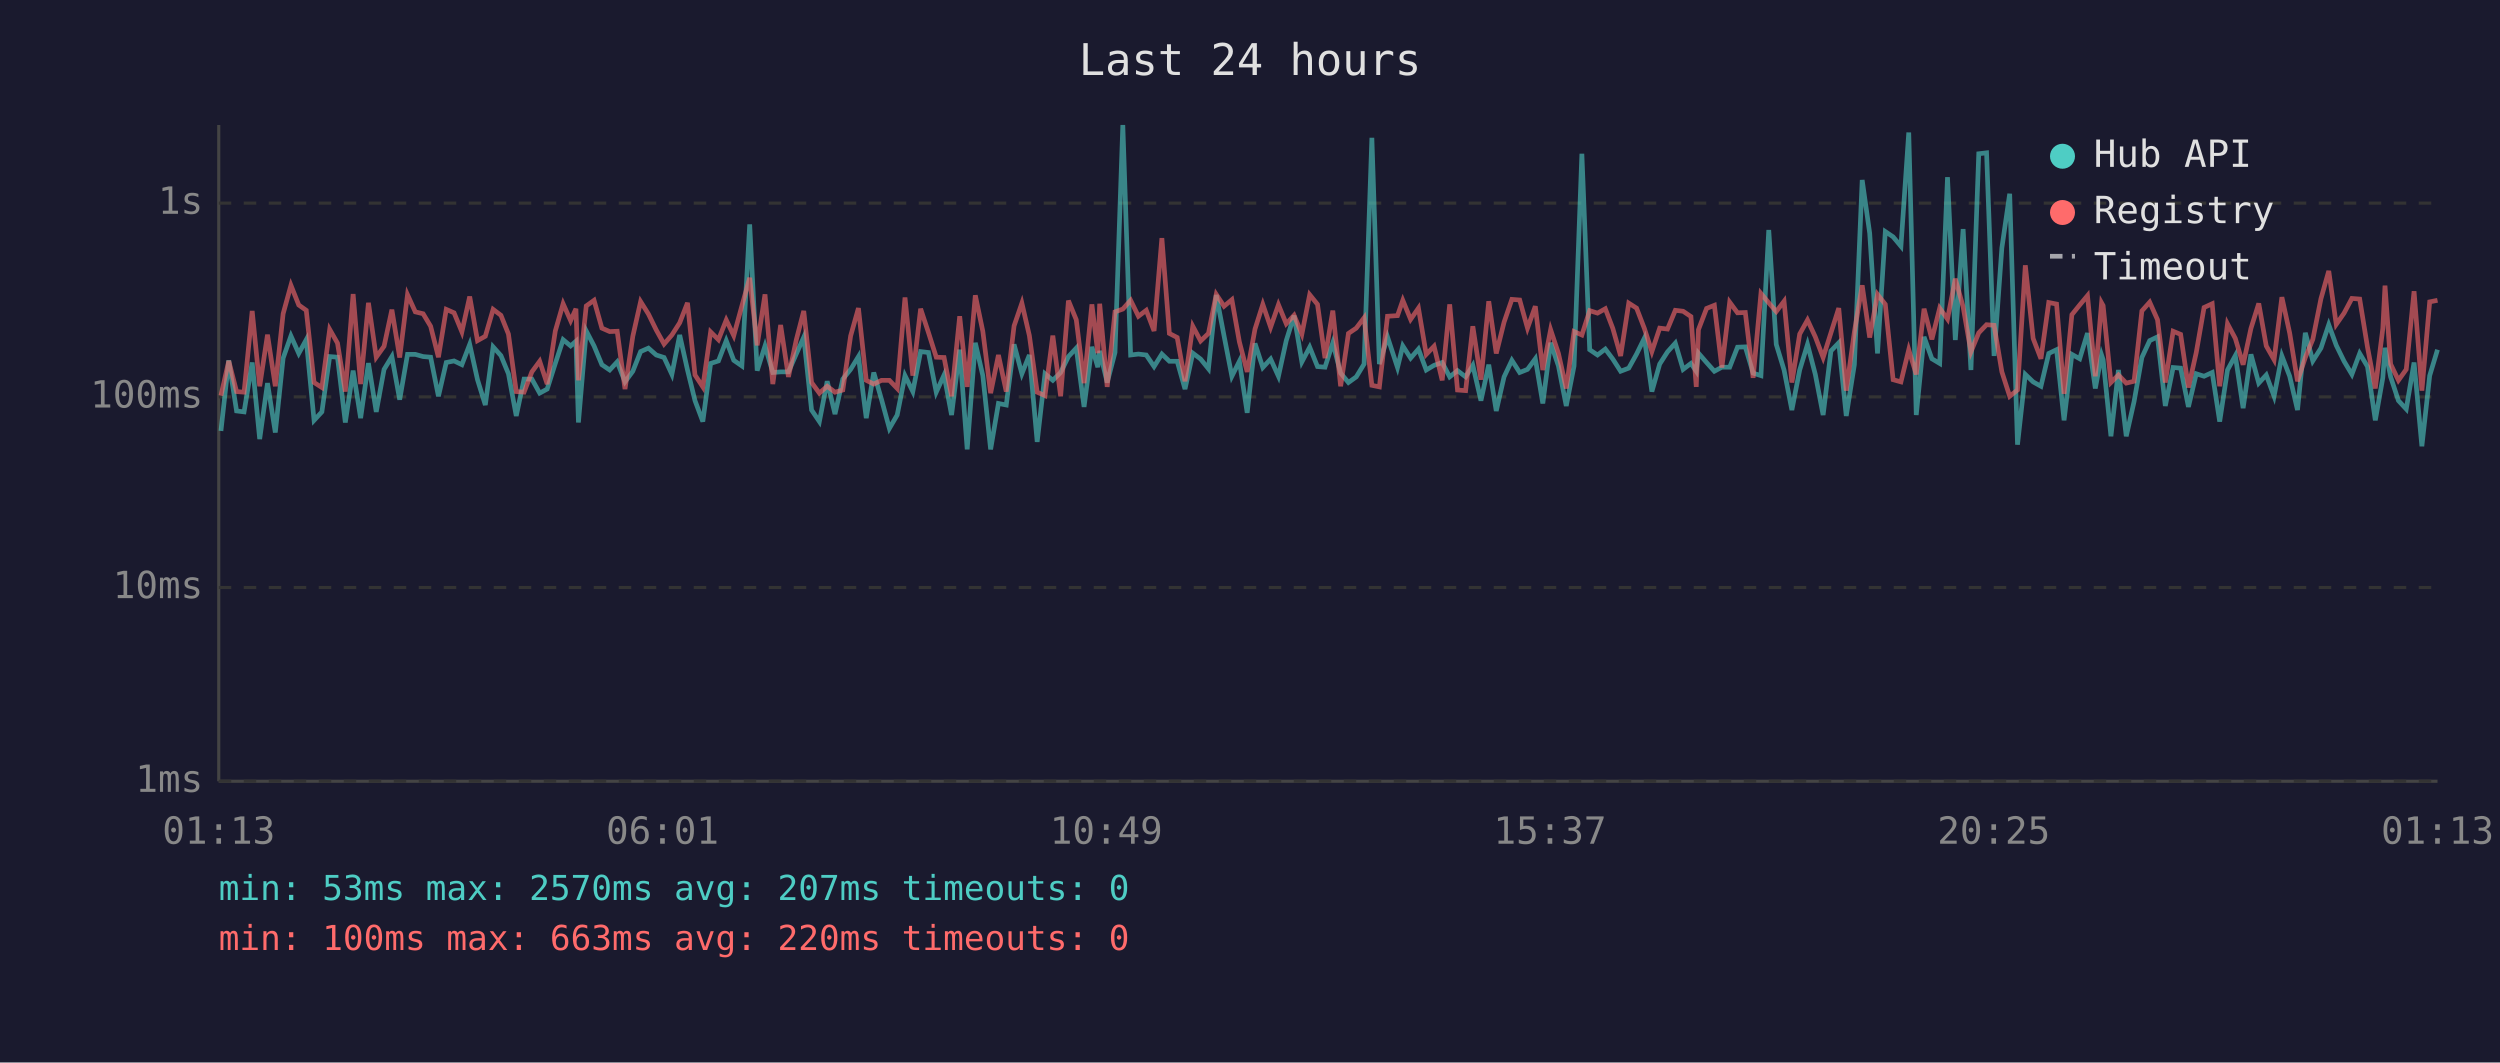
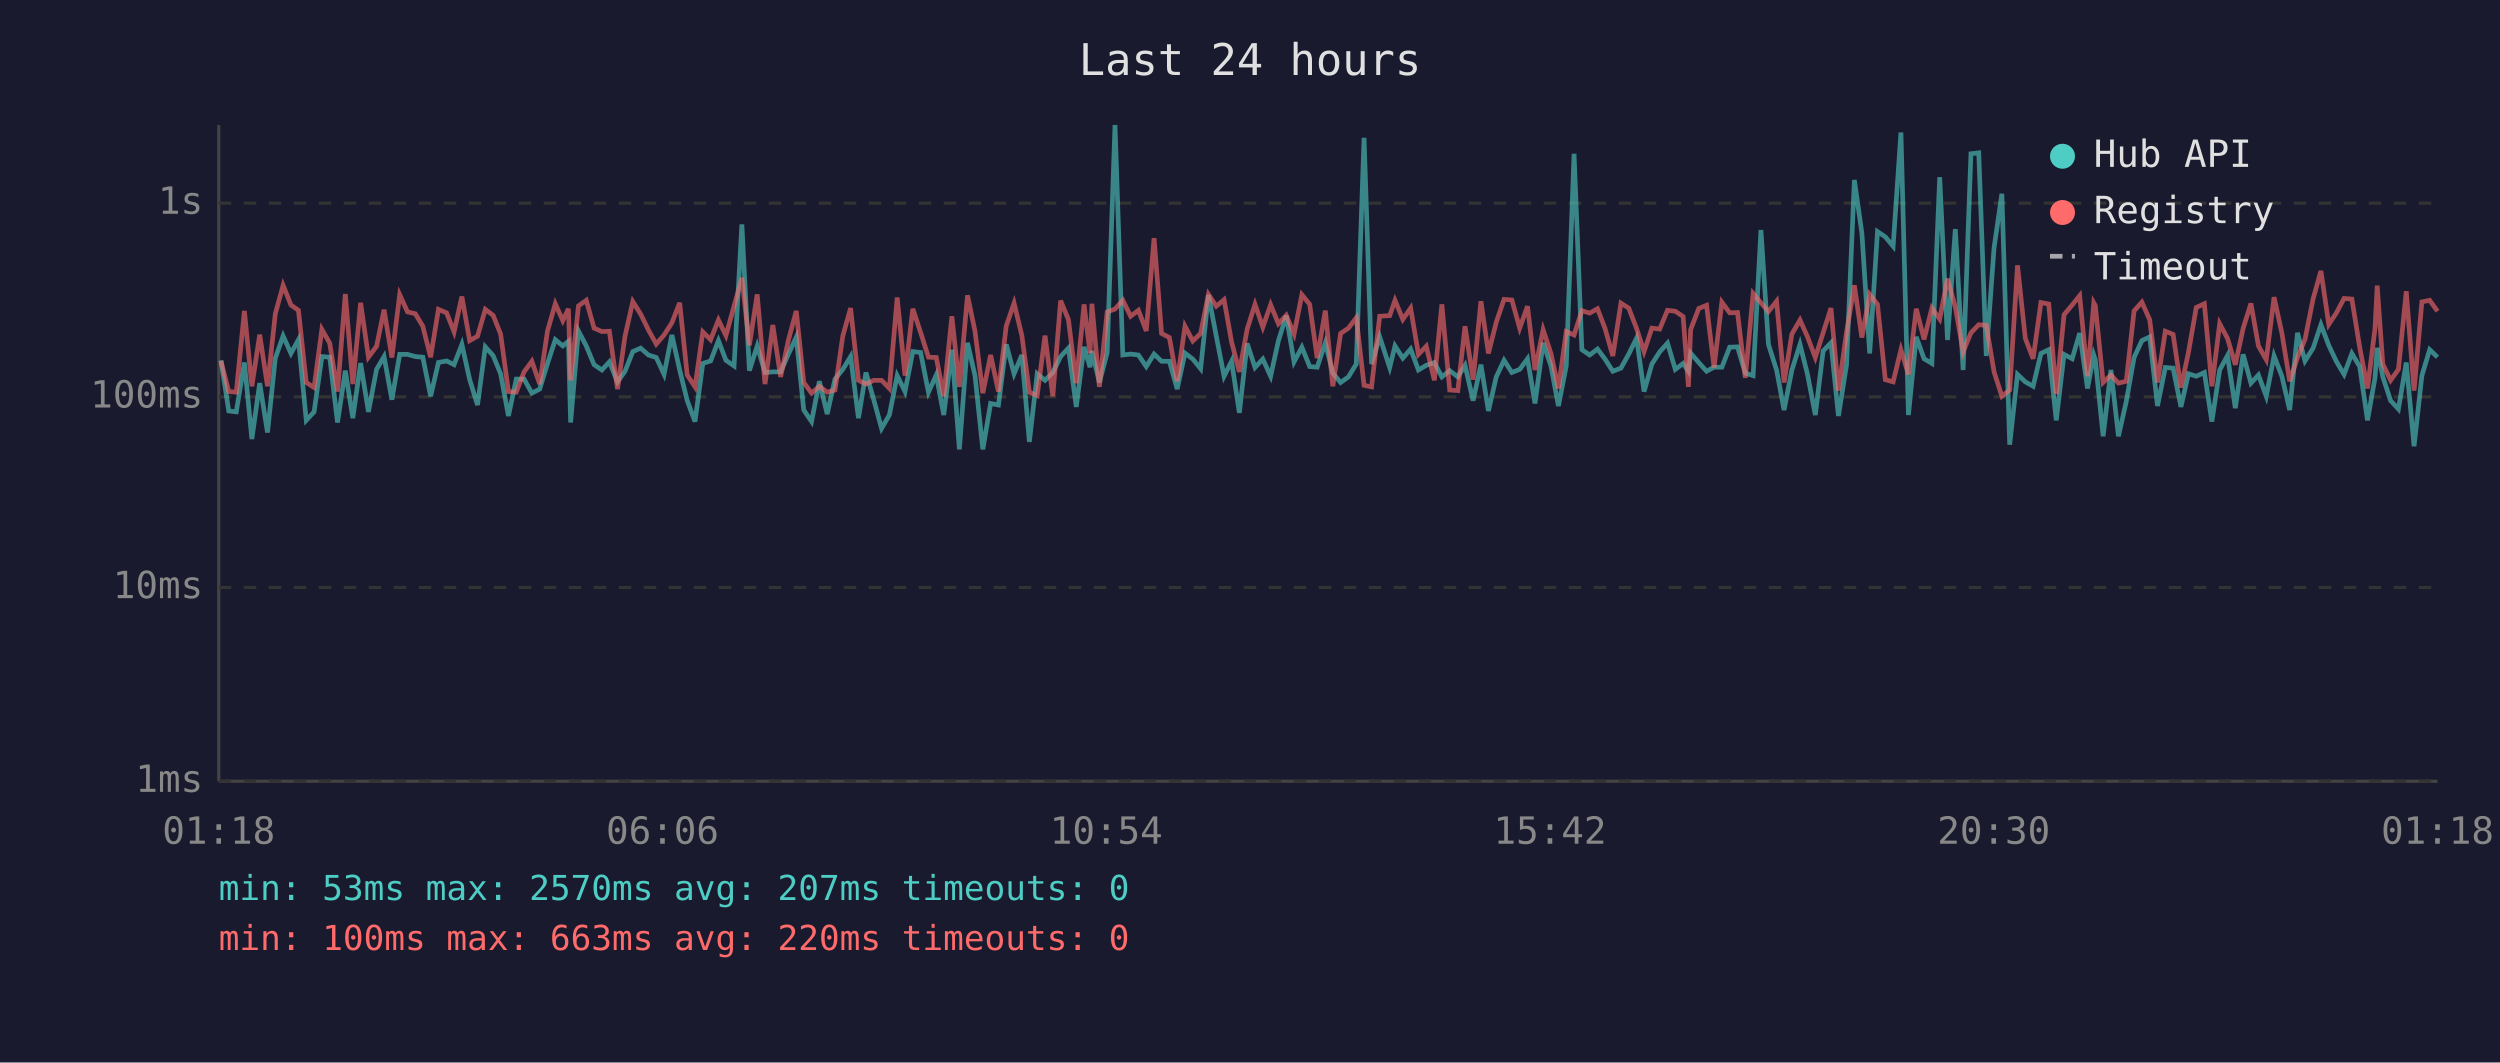
<svg xmlns="http://www.w3.org/2000/svg" viewBox="0 0 800 340" font-family="monospace" font-size="12">
  <rect width="800" height="340" fill="#1a1a2e" />
  <text x="400" y="24" fill="#e0e0e0" font-size="14" text-anchor="middle">Last 24 hours</text>
  <line x1="70" y1="40" x2="70" y2="250" stroke="#444" stroke-width="1" />
  <line x1="70" y1="250" x2="780" y2="250" stroke="#444" stroke-width="1" />
  <line x1="70" y1="250" x2="780" y2="250" stroke="#333" stroke-width="1" stroke-dasharray="4" />
  <text x="65" y="250" fill="#888" text-anchor="end" dominant-baseline="middle">1ms</text>
  <line x1="70" y1="188" x2="780" y2="188" stroke="#333" stroke-width="1" stroke-dasharray="4" />
  <text x="65" y="188" fill="#888" text-anchor="end" dominant-baseline="middle">10ms</text>
  <line x1="70" y1="127" x2="780" y2="127" stroke="#333" stroke-width="1" stroke-dasharray="4" />
  <text x="65" y="127" fill="#888" text-anchor="end" dominant-baseline="middle">100ms</text>
  <line x1="70" y1="65" x2="780" y2="65" stroke="#333" stroke-width="1" stroke-dasharray="4" />
  <text x="65" y="65" fill="#888" text-anchor="end" dominant-baseline="middle">1s</text>
-   <text x="70" y="270" fill="#888" text-anchor="middle">01:13</text>
-   <text x="212" y="270" fill="#888" text-anchor="middle">06:01</text>
-   <text x="354" y="270" fill="#888" text-anchor="middle">10:49</text>
-   <text x="496" y="270" fill="#888" text-anchor="middle">15:37</text>
-   <text x="638" y="270" fill="#888" text-anchor="middle">20:25</text>
-   <text x="780" y="270" fill="#888" text-anchor="middle">01:13</text>
-   <polyline points="70.7,137.9 73.2,115.3 75.7,131.5 78.1,131.8 80.7,116.0 83.1,140.5 85.6,122.6 88.1,138.4 90.6,114.6 93.1,107.5 95.6,113.1 98.0,108.7 100.5,134.5 103.0,131.8 105.5,114.1 108.0,114.3 110.5,135.2 113.0,118.6 115.4,133.8 117.9,116.2 120.4,131.8 122.9,118.2 125.4,114.1 127.9,127.9 130.4,113.4 132.9,113.4 135.4,114.1 137.8,114.3 140.3,126.8 142.8,116.0 145.3,115.5 147.8,116.7 150.3,110.2 152.8,121.5 155.3,129.6 157.8,111.0 160.3,113.8 162.7,119.6 165.2,133.1 167.7,121.3 170.2,121.3 172.7,125.8 175.1,124.5 177.7,116.3 180.2,108.7 182.6,110.7 184.3,109.2 185.1,135.2 187.6,105.9 190.1,110.7 192.6,116.7 195.1,118.4 197.5,115.8 200.0,122.2 202.5,118.8 205.0,112.5 207.5,111.4 210.0,113.6 212.5,114.4 215.0,119.8 217.5,107.2 220.0,118.4 222.4,128.2 224.9,134.9 227.4,116.3 229.9,115.5 232.4,109.0 234.8,115.3 237.4,117.1 239.9,71.8 242.3,118.6 244.8,110.7 247.3,119.2 249.8,119.0 252.3,119.0 254.8,113.3 257.2,107.9 259.7,131.2 262.2,134.9 264.7,122.0 267.2,132.5 269.7,121.3 272.2,118.2 274.7,114.1 277.2,133.8 279.6,119.2 282.1,127.9 284.6,137.1 287.1,132.8 289.6,120.2 292.1,125.3 294.6,112.5 297.1,112.8 299.6,125.5 302.1,120.0 304.5,132.8 307.1,111.9 309.5,143.8 312.1,109.7 314.5,120.2 317.0,143.8 319.5,129.1 322.0,129.6 324.5,110.2 327.0,119.6 329.4,113.6 331.9,141.4 334.4,119.6 336.9,121.7 339.4,119.2 341.9,114.1 344.4,111.4 346.9,130.2 349.4,111.0 351.3,117.5 351.9,112.3 354.3,122.4 356.8,112.8 359.3,40.0 361.8,113.6 364.3,113.3 366.8,113.6 369.3,117.3 371.8,113.3 374.2,115.6 376.7,115.6 379.2,124.5 381.7,113.0 384.2,114.9 386.7,118.0 389.2,94.4 391.7,107.5 394.2,120.4 396.6,115.6 399.1,132.1 401.6,109.9 404.1,117.6 406.6,114.9 409.1,120.4 411.6,109.0 414.1,101.0 416.6,115.8 419.1,111.1 421.6,117.3 424.0,117.5 426.5,109.7 429.0,119.4 431.5,122.4 434.0,120.6 436.5,116.5 439.0,44.1 441.4,116.5 444.0,107.8 447.2,117.6 448.9,110.7 451.4,114.6 453.9,111.7 456.4,118.4 458.9,116.9 461.5,116.0 463.9,120.6 466.4,118.6 469.0,120.6 471.3,116.9 473.9,128.2 476.4,116.7 478.8,131.5 481.3,120.6 483.8,115.3 486.3,119.2 488.8,118.2 491.3,114.8 493.7,129.1 496.2,109.7 498.7,117.1 501.2,129.9 503.7,117.1 506.2,49.2 508.7,111.9 511.2,113.6 513.7,111.7 516.1,114.9 518.6,118.8 521.2,117.8 523.7,113.3 526.2,108.2 528.6,125.3 531.1,116.5 533.6,112.6 536.1,109.8 538.6,118.2 541.1,116.3 542.8,118.8 543.5,113.0 546.1,116.0 548.6,118.8 551.0,117.5 553.5,117.5 556.0,111.1 558.5,111.0 561.0,119.4 563.5,120.2 566.0,73.6 568.4,110.2 570.9,118.4 573.4,131.2 575.9,118.4 578.4,110.2 580.9,119.8 583.4,132.8 585.9,112.3 588.4,109.7 590.8,133.1 593.4,116.7 595.9,57.6 598.3,74.6 600.8,113.1 603.3,74.1 605.8,75.8 608.3,78.8 610.8,42.4 613.2,132.8 615.7,107.8 618.2,114.8 620.7,116.3 623.2,56.7 625.7,108.8 628.2,73.3 630.7,118.4 633.2,49.2 635.7,48.9 638.1,113.9 640.6,79.3 643.1,62.0 645.6,142.3 648.1,119.8 650.6,122.2 653.1,123.6 655.6,113.1 658.1,111.9 660.5,134.5 663.0,113.4 665.5,114.8 668.0,106.6 670.5,124.3 672.5,113.6 673.0,115.1 675.5,139.6 677.9,118.4 680.4,139.6 682.9,128.5 685.4,114.4 687.9,109.0 690.4,107.8 692.9,129.9 695.4,117.6 697.8,117.8 700.3,130.2 702.8,119.6 705.3,120.4 707.9,119.2 710.3,134.9 712.8,118.4 715.3,113.8 717.8,130.6 720.3,113.4 722.8,122.6 725.2,120.0 727.7,126.8 730.2,113.9 732.7,120.4 735.2,131.2 737.7,106.5 740.1,115.5 742.7,111.4 745.2,103.9 747.6,110.5 750.1,115.6 752.6,119.8 755.1,113.1 757.6,117.3 760.1,134.5 762.5,120.9 763.2,111.3 765.0,120.6 767.5,128.2 770.0,130.9 772.5,116.0 775.0,142.8 777.5,120.2 780.0,111.9" fill="none" stroke="#4ecdc4" stroke-width="1.5" opacity="0.6" />
-   <polyline points="70.7,126.6 73.2,115.5 75.7,125.3 78.1,125.5 80.7,99.5 83.1,123.6 85.6,107.1 88.1,123.6 90.6,100.4 93.1,91.3 95.6,97.6 98.0,99.3 100.5,122.4 103.0,124.0 105.5,105.4 108.0,109.8 110.5,125.3 113.0,94.1 115.4,122.9 117.9,96.9 120.4,114.3 122.9,110.8 125.4,99.1 127.9,114.4 130.4,94.3 132.9,99.8 135.4,100.4 137.8,104.4 140.3,114.3 142.8,99.0 145.3,100.1 147.8,106.2 150.3,94.9 152.8,109.0 155.3,107.6 157.8,99.0 160.3,100.9 162.7,106.9 165.2,125.3 167.7,125.5 170.2,119.0 172.7,115.6 175.1,122.9 177.7,105.9 180.2,97.2 182.6,102.6 184.3,98.8 185.1,121.7 187.6,97.9 190.1,96.1 192.6,105.0 195.1,106.1 197.5,106.0 200.0,124.5 202.5,107.6 205.0,96.5 207.5,100.5 210.0,105.6 212.5,110.1 215.0,107.2 217.5,103.3 220.0,96.9 222.4,120.0 224.9,123.8 227.4,106.2 229.9,108.7 232.4,102.4 234.8,107.4 237.4,97.9 239.9,88.9 242.3,110.5 244.8,94.2 247.3,122.9 249.8,104.0 252.3,120.6 254.8,108.8 257.2,99.5 259.7,122.4 262.2,125.8 264.7,123.6 267.2,125.5 269.7,124.8 272.2,107.5 274.7,98.6 277.2,121.7 279.6,122.9 282.1,121.7 284.6,121.7 287.1,124.3 289.6,95.2 292.1,120.2 294.6,98.8 297.1,106.4 299.6,114.3 302.1,114.4 304.5,126.8 307.1,101.2 309.5,123.8 312.1,94.5 314.5,106.0 317.0,125.8 319.5,113.6 322.0,125.3 324.5,104.3 327.0,97.0 329.4,107.4 331.9,125.5 334.4,126.6 336.9,107.4 339.4,126.8 341.9,96.2 344.4,102.3 346.9,122.6 349.4,97.4 351.3,113.0 351.9,97.2 354.3,123.8 356.8,99.8 359.3,98.9 361.8,96.1 364.3,101.2 366.8,99.3 369.3,105.9 371.8,76.2 374.2,106.7 376.7,108.0 379.2,122.0 381.7,104.4 384.2,109.1 386.7,106.7 389.2,94.2 391.7,98.0 394.2,95.9 396.6,109.4 399.1,119.0 401.6,105.3 404.1,97.4 406.6,104.7 409.1,97.5 411.6,103.6 414.1,100.9 416.6,106.9 419.1,94.3 421.6,97.4 424.0,114.6 426.5,99.4 429.0,123.6 431.5,106.7 434.0,105.0 436.5,101.7 439.0,123.3 441.4,123.8 444.0,101.2 447.2,101.0 448.9,96.1 451.4,102.2 453.9,98.6 456.4,113.4 458.9,110.8 461.5,121.7 463.9,97.4 466.4,124.8 469.0,125.0 471.3,104.4 473.9,121.5 476.4,96.4 478.8,113.1 481.3,103.1 483.8,95.8 486.3,96.0 488.8,105.0 491.3,98.0 493.7,118.4 496.2,105.5 498.7,113.1 501.2,124.3 503.7,106.1 506.2,107.2 508.7,99.4 511.2,100.2 513.7,98.8 516.1,105.1 518.6,113.9 521.2,97.0 523.7,98.6 526.2,105.1 528.6,112.5 531.1,105.0 533.6,105.3 536.1,99.3 538.6,99.6 541.1,101.3 542.8,123.8 543.5,105.5 546.1,98.7 548.6,97.7 551.0,117.6 553.5,96.7 556.0,100.1 558.5,100.0 561.0,120.9 563.5,93.9 566.0,96.9 568.4,99.7 570.9,96.4 573.4,122.4 575.9,106.9 578.4,102.4 580.9,107.8 583.4,114.4 585.9,106.5 588.4,98.6 590.8,125.0 593.4,106.2 595.9,91.3 598.3,108.0 600.8,94.2 603.3,97.4 605.8,121.5 608.3,122.2 610.8,111.9 613.2,119.8 615.7,98.8 618.2,108.6 620.7,98.6 623.2,102.1 625.7,89.2 628.2,98.2 630.7,112.6 633.2,106.5 635.7,103.9 638.1,104.1 640.6,119.0 643.1,126.8 645.6,124.8 648.1,84.9 650.6,108.3 653.1,114.8 655.6,96.8 658.1,97.3 660.5,126.0 663.0,100.7 665.5,97.6 668.0,94.6 670.5,120.4 672.5,96.9 673.0,97.8 675.5,122.4 677.9,120.0 680.4,122.6 682.9,122.0 685.4,99.5 687.9,96.7 690.4,102.3 692.9,122.4 695.4,106.0 697.8,107.0 700.3,124.0 702.8,112.8 705.3,98.4 707.9,97.2 710.3,123.6 712.8,103.6 715.3,108.3 717.8,116.7 720.3,105.1 722.8,97.1 725.2,110.7 727.7,115.1 730.2,95.1 732.7,106.6 735.2,122.0 737.7,114.4 740.1,108.6 742.7,95.6 745.2,86.7 747.6,103.8 750.1,100.2 752.6,95.5 755.1,95.7 757.6,111.1 760.1,124.3 762.5,105.1 763.2,91.4 765.0,116.5 767.5,121.7 770.0,118.2 772.5,93.2 775.0,125.0 777.5,96.6 780.0,96.1" fill="none" stroke="#ff6b6b" stroke-width="1.5" opacity="0.6" />
+   <text x="70" y="270" fill="#888" text-anchor="middle">01:18</text>
+   <text x="212" y="270" fill="#888" text-anchor="middle">06:06</text>
+   <text x="354" y="270" fill="#888" text-anchor="middle">10:54</text>
+   <text x="496" y="270" fill="#888" text-anchor="middle">15:42</text>
+   <text x="638" y="270" fill="#888" text-anchor="middle">20:30</text>
+   <text x="780" y="270" fill="#888" text-anchor="middle">01:18</text>
+   <polyline points="70.7,115.3 73.2,131.5 75.6,131.8 78.2,116.0 80.6,140.5 83.1,122.6 85.6,138.4 88.1,114.6 90.6,107.5 93.1,113.1 95.5,108.7 98.0,134.5 100.5,131.8 103.0,114.1 105.5,114.3 108.0,135.2 110.5,118.6 112.9,133.8 115.4,116.2 117.9,131.8 120.5,118.2 122.9,114.1 125.4,127.9 127.9,113.4 130.4,113.4 132.9,114.1 135.3,114.3 137.8,126.8 140.3,116.0 142.9,115.5 145.3,116.7 147.8,110.2 150.3,121.5 152.8,129.6 155.3,111.0 157.8,113.8 160.2,119.6 162.7,133.1 165.2,121.3 167.7,121.3 170.2,125.8 172.7,124.5 175.2,116.3 177.7,108.7 180.1,110.7 181.9,109.2 182.6,135.2 185.1,105.9 187.6,110.7 190.1,116.7 192.6,118.4 195.0,115.8 197.6,122.2 200.0,118.8 202.5,112.5 205.0,111.4 207.5,113.6 210.0,114.4 212.5,119.8 215.0,107.2 217.5,118.4 219.9,128.2 222.4,134.9 224.9,116.3 227.4,115.5 229.9,109.0 232.3,115.3 234.9,117.1 237.4,71.8 239.8,118.6 242.3,110.7 244.8,119.2 247.3,119.0 249.8,119.0 252.3,113.3 254.8,107.9 257.2,131.2 259.7,134.9 262.2,122.0 264.7,132.5 267.2,121.3 269.7,118.2 272.2,114.1 274.7,133.8 277.1,119.2 279.6,127.9 282.1,137.1 284.6,132.8 287.1,120.2 289.6,125.3 292.1,112.5 294.6,112.8 297.1,125.5 299.6,120.0 302.0,132.8 304.6,111.9 307.0,143.8 309.6,109.7 312.0,120.2 314.5,143.8 317.0,129.1 319.5,129.6 322.0,110.2 324.5,119.6 327.0,113.6 329.4,141.4 331.9,119.6 334.4,121.7 336.9,119.2 339.4,114.1 341.9,111.4 344.4,130.2 346.9,111.0 348.8,117.5 349.4,112.3 351.8,122.4 354.3,112.8 356.8,40.0 359.3,113.6 361.8,113.3 364.3,113.6 366.8,117.3 369.3,113.3 371.7,115.6 374.2,115.6 376.7,124.5 379.2,113.0 381.7,114.9 384.2,118.0 386.7,94.4 389.2,107.5 391.7,120.4 394.1,115.6 396.6,132.1 399.1,109.9 401.6,117.6 404.1,114.9 406.6,120.4 409.1,109.0 411.6,101.0 414.1,115.8 416.6,111.1 419.1,117.3 421.5,117.5 424.1,109.7 426.5,119.4 429.0,122.4 431.5,120.6 434.0,116.5 436.5,44.1 438.9,116.5 441.5,107.8 444.7,117.6 446.4,110.7 448.9,114.6 451.4,111.7 453.9,118.4 456.4,116.9 459.0,116.0 461.4,120.6 463.9,118.6 466.5,120.6 468.8,116.9 471.4,128.2 473.9,116.7 476.3,131.5 478.8,120.6 481.3,115.3 483.8,119.2 486.3,118.2 488.8,114.8 491.2,129.1 493.8,109.7 496.3,117.1 498.7,129.9 501.2,117.1 503.7,49.2 506.2,111.9 508.7,113.6 511.2,111.7 513.6,114.9 516.1,118.8 518.7,117.8 521.2,113.3 523.7,108.2 526.1,125.3 528.6,116.5 531.1,112.6 533.6,109.8 536.1,118.2 538.6,116.3 540.3,118.8 541.0,113.0 543.6,116.0 546.1,118.8 548.5,117.5 551.0,117.5 553.5,111.1 556.0,111.0 558.5,119.4 561.0,120.2 563.5,73.6 565.9,110.2 568.5,118.4 570.9,131.2 573.4,118.4 576.0,110.2 578.4,119.8 580.9,132.8 583.4,112.3 585.9,109.7 588.3,133.1 590.9,116.7 593.4,57.6 595.8,74.6 598.3,113.1 600.8,74.1 603.3,75.8 605.8,78.8 608.3,42.4 610.7,132.8 613.2,107.8 615.7,114.8 618.2,116.3 620.7,56.7 623.2,108.8 625.7,73.3 628.2,118.4 630.7,49.2 633.2,48.9 635.6,113.9 638.1,79.3 640.6,62.0 643.1,142.3 645.6,119.8 648.1,122.2 650.6,123.6 653.1,113.1 655.6,111.9 658.0,134.5 660.5,113.4 663.1,114.8 665.5,106.6 668.0,124.3 670.0,113.6 670.5,115.1 673.0,139.6 675.5,118.4 677.9,139.6 680.4,128.5 682.9,114.4 685.4,109.0 687.9,107.8 690.4,129.9 692.9,117.6 695.4,117.8 697.9,130.2 700.3,119.6 702.8,120.4 705.4,119.2 707.8,134.9 710.3,118.4 712.8,113.8 715.3,130.6 717.8,113.4 720.3,122.6 722.7,120.0 725.2,126.8 727.7,113.9 730.2,120.4 732.7,131.2 735.2,106.5 737.6,115.5 740.2,111.4 742.7,103.9 745.2,110.5 747.6,115.6 750.1,119.8 752.6,113.1 755.1,117.3 757.6,134.5 760.0,120.9 760.7,111.3 762.5,120.6 765.0,128.2 767.5,130.9 770.0,116.0 772.5,142.8 775.0,120.2 777.5,111.9 780.0,114.3" fill="none" stroke="#4ecdc4" stroke-width="1.5" opacity="0.6" />
+   <polyline points="70.7,115.5 73.2,125.3 75.6,125.5 78.2,99.5 80.6,123.6 83.1,107.1 85.6,123.6 88.1,100.4 90.6,91.3 93.1,97.6 95.5,99.3 98.0,122.4 100.5,124.0 103.0,105.4 105.5,109.8 108.0,125.3 110.5,94.1 112.9,122.9 115.4,96.9 117.9,114.3 120.5,110.8 122.9,99.1 125.4,114.4 127.9,94.3 130.4,99.8 132.9,100.4 135.3,104.4 137.8,114.3 140.3,99.0 142.9,100.1 145.3,106.2 147.8,94.9 150.3,109.0 152.8,107.6 155.3,99.0 157.8,100.9 160.2,106.9 162.7,125.3 165.2,125.5 167.7,119.0 170.2,115.6 172.7,122.9 175.2,105.9 177.7,97.2 180.1,102.6 181.9,98.8 182.6,121.7 185.1,97.9 187.6,96.1 190.1,105.0 192.6,106.1 195.0,106.0 197.6,124.5 200.0,107.6 202.5,96.5 205.0,100.5 207.5,105.6 210.0,110.1 212.5,107.2 215.0,103.3 217.5,96.9 219.9,120.0 222.4,123.8 224.9,106.2 227.4,108.7 229.9,102.4 232.3,107.4 234.9,97.9 237.4,88.9 239.8,110.5 242.3,94.2 244.8,122.9 247.3,104.0 249.8,120.6 252.3,108.8 254.8,99.5 257.2,122.4 259.7,125.8 262.2,123.6 264.7,125.5 267.2,124.8 269.7,107.5 272.2,98.6 274.7,121.7 277.1,122.9 279.6,121.7 282.1,121.7 284.6,124.3 287.1,95.2 289.6,120.2 292.1,98.8 294.6,106.4 297.1,114.3 299.6,114.4 302.0,126.8 304.6,101.2 307.0,123.8 309.6,94.5 312.0,106.0 314.5,125.8 317.0,113.6 319.5,125.3 322.0,104.3 324.5,97.0 327.0,107.4 329.4,125.5 331.9,126.6 334.4,107.4 336.9,126.8 339.4,96.2 341.9,102.3 344.4,122.6 346.9,97.4 348.8,113.0 349.4,97.2 351.8,123.8 354.3,99.8 356.8,98.9 359.3,96.1 361.8,101.2 364.3,99.3 366.8,105.9 369.3,76.2 371.7,106.7 374.2,108.0 376.7,122.0 379.2,104.4 381.7,109.1 384.2,106.7 386.7,94.2 389.2,98.0 391.7,95.9 394.1,109.4 396.6,119.0 399.1,105.3 401.6,97.4 404.1,104.7 406.6,97.5 409.1,103.6 411.6,100.9 414.1,106.9 416.6,94.3 419.1,97.4 421.5,114.6 424.1,99.4 426.5,123.6 429.0,106.7 431.5,105.0 434.0,101.7 436.5,123.3 438.9,123.8 441.5,101.2 444.7,101.0 446.4,96.1 448.9,102.2 451.4,98.6 453.9,113.4 456.4,110.8 459.0,121.7 461.4,97.4 463.9,124.8 466.5,125.0 468.8,104.4 471.4,121.5 473.9,96.4 476.3,113.1 478.8,103.1 481.3,95.8 483.8,96.0 486.3,105.0 488.8,98.0 491.2,118.4 493.8,105.5 496.3,113.1 498.7,124.3 501.2,106.1 503.7,107.2 506.2,99.4 508.7,100.2 511.2,98.8 513.6,105.1 516.1,113.9 518.7,97.0 521.2,98.6 523.7,105.1 526.1,112.5 528.6,105.0 531.1,105.3 533.6,99.3 536.1,99.6 538.6,101.3 540.3,123.8 541.0,105.5 543.6,98.7 546.1,97.7 548.5,117.6 551.0,96.7 553.5,100.1 556.0,100.0 558.5,120.9 561.0,93.9 563.5,96.9 565.9,99.7 568.5,96.4 570.9,122.4 573.4,106.9 576.0,102.4 578.4,107.8 580.9,114.4 583.4,106.5 585.9,98.6 588.3,125.0 590.9,106.2 593.4,91.3 595.8,108.0 598.3,94.2 600.8,97.4 603.3,121.5 605.8,122.2 608.3,111.9 610.7,119.8 613.2,98.8 615.7,108.6 618.2,98.6 620.7,102.1 623.2,89.2 625.7,98.2 628.2,112.6 630.7,106.5 633.2,103.9 635.6,104.1 638.1,119.0 640.6,126.8 643.1,124.8 645.6,84.9 648.1,108.3 650.6,114.8 653.1,96.8 655.6,97.3 658.0,126.0 660.5,100.7 663.1,97.6 665.5,94.6 668.0,120.4 670.0,96.9 670.5,97.8 673.0,122.4 675.5,120.0 677.9,122.6 680.4,122.0 682.9,99.5 685.4,96.7 687.9,102.3 690.4,122.4 692.9,106.0 695.4,107.0 697.9,124.0 700.3,112.8 702.8,98.4 705.4,97.2 707.8,123.6 710.3,103.6 712.8,108.3 715.3,116.7 717.8,105.1 720.3,97.1 722.7,110.7 725.2,115.1 727.7,95.1 730.2,106.6 732.7,122.0 735.2,114.4 737.6,108.6 740.2,95.6 742.7,86.7 745.2,103.8 747.6,100.2 750.1,95.5 752.6,95.7 755.1,111.1 757.6,124.3 760.0,105.1 760.7,91.4 762.5,116.5 765.0,121.7 767.5,118.2 770.0,93.2 772.5,125.0 775.0,96.6 777.5,96.1 780.0,99.6" fill="none" stroke="#ff6b6b" stroke-width="1.5" opacity="0.6" />
  <circle cx="660" cy="50" r="4" fill="#4ecdc4" />
  <text x="670" y="50" fill="#e0e0e0" dominant-baseline="middle">Hub API</text>
  <circle cx="660" cy="68" r="4" fill="#ff6b6b" />
  <text x="670" y="68" fill="#e0e0e0" dominant-baseline="middle">Registry</text>
  <line x1="656" y1="82" x2="664" y2="82" stroke="#e0e0e0" stroke-width="1.5" stroke-dasharray="4,3" opacity="0.7" />
  <text x="670" y="86" fill="#e0e0e0" dominant-baseline="middle">Timeout</text>
  <text x="70" y="288" fill="#4ecdc4" font-size="11">min: 53ms  max: 2570ms  avg: 207ms  timeouts: 0</text>
  <text x="70" y="304" fill="#ff6b6b" font-size="11">min: 100ms  max: 663ms  avg: 220ms  timeouts: 0</text>
</svg>
